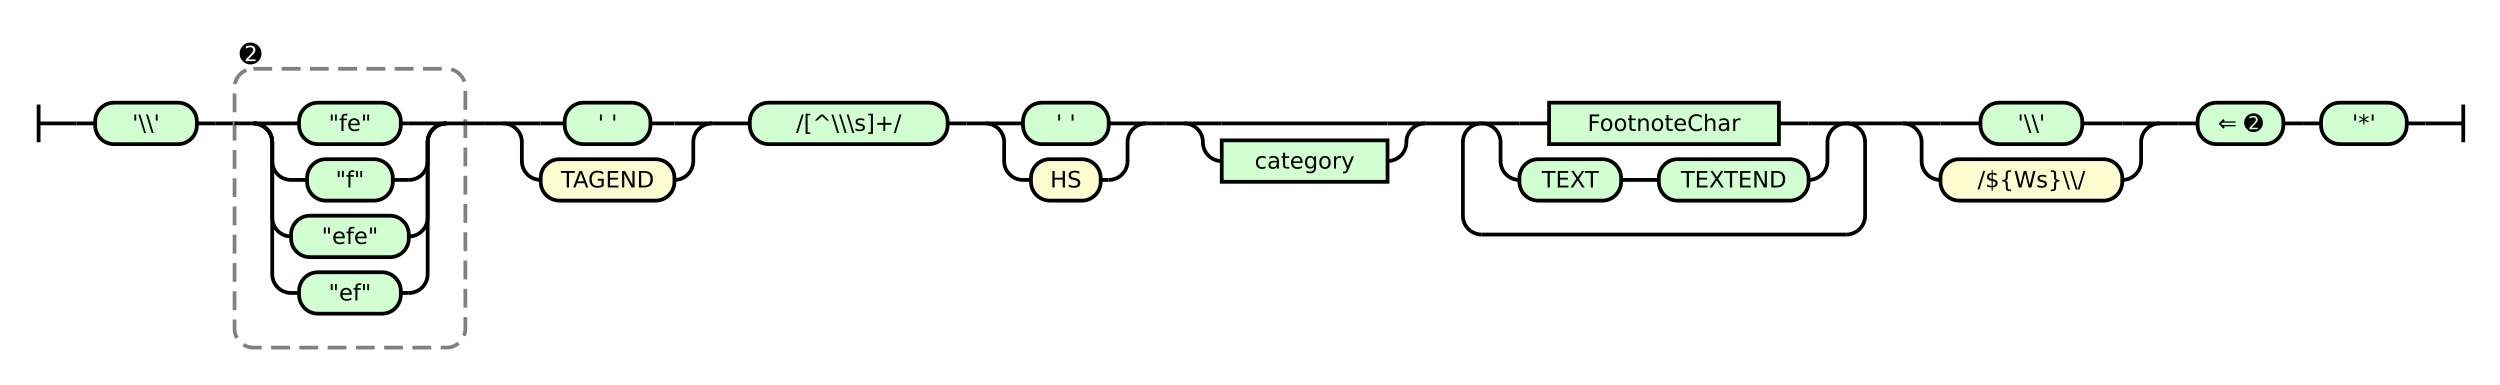
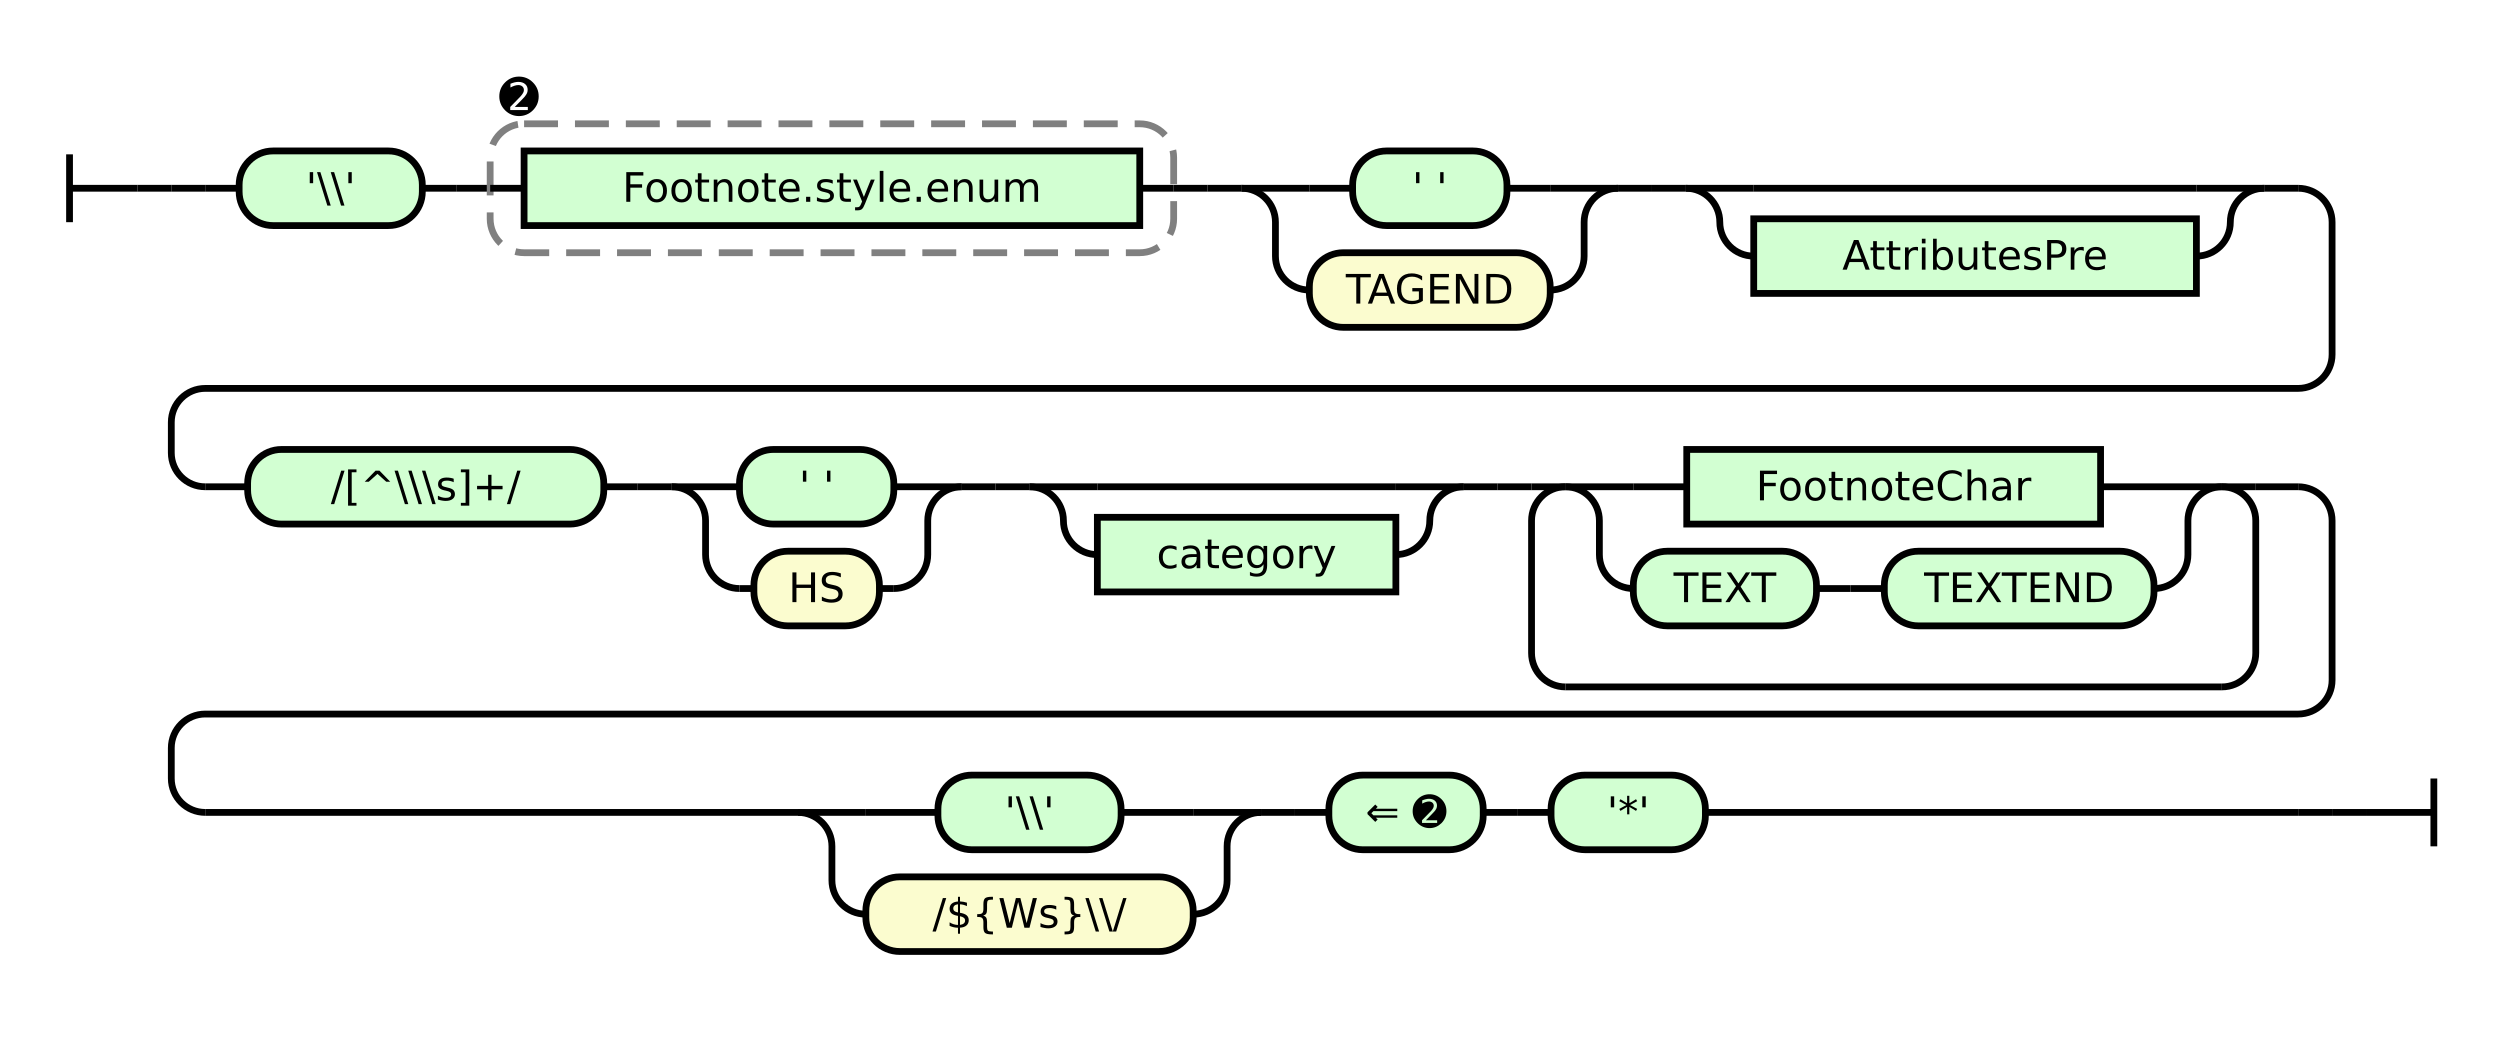
- <svg xmlns="http://www.w3.org/2000/svg" class="railroad-diagram" height="204" viewBox="0 0 1327.0 204" width="1327.0">
+ <svg xmlns="http://www.w3.org/2000/svg" class="railroad-diagram" height="310" viewBox="0 0 737.0 310" width="737.0">
  <g transform="translate(.5 .5)">
    <style>/*  */

    svg.railroad-diagram {
        background-color: hsl(30,20%,95%);
    }
    svg.railroad-diagram path {
        stroke-width: 2;
        stroke: black;
        fill: none;
    }
    svg.railroad-diagram text {
        font-size: 12px;
        text-anchor: middle;
        font-family: DejaVu Sans;
    }
    svg.railroad-diagram text.label {
        text-anchor:start;
    }
    svg.railroad-diagram text.comment {
        font-family: DejaVu Sans;
        font-size: 14px;
    }
    svg.railroad-diagram rect{
        stroke-width: 2;
        stroke: black;
        fill: rgb(210, 255, 210);
    }
    svg.railroad-diagram rect.group-box {
        stroke: gray;
        stroke-dasharray: 10 5;
        fill: none;
    }
    .terminal {
        font-family: DejaVu Sans;
    }
    svg.railroad-diagram g.altterminal rect {
        fill: rgb(251, 252, 207)
    }

/*  */
</style>
    <g>
-       <path d="M 20 55 v 20 m 0 -10 h 20" />
+       <path d="M 20 45 v 20 m 0 -10 h 20" />
    </g>
-     <path d="M 40 65 h 10" />
+     <path d="M 40 55 h 10" />
    <g>
-       <path d="M 50 65 h 0.0" />
-       <path d="M 1277.0 65 h 0.0" />
-       <g class="terminal ">
-         <path d="M 50.0 65 h 0.0" />
-         <path d="M 104.0 65 h 0.0" />
-         <rect height="22" rx="10" ry="10" width="54.0" x="50.0" y="54" />
-         <text x="77.0" y="69">'\\'</text>
-       </g>
-       <path d="M 104.0 65 h 10" />
-       <path d="M 114.0 65 h 10" />
+       <path d="M 50 55 h 0.0" />
+       <path d="M 687.0 239 h 0.0" />
      <g>
-         <path d="M 124.0 65 h 0.0" />
-         <path d="M 246.5 65 h 0.0" />
-         <rect class="group-box" height="148" rx="10" ry="10" width="122.5" x="124.0" y="36" />
+         <path d="M 50.0 55 h 0.0" />
+         <path d="M 50.0 55 h 10" />
        <g>
-           <path d="M 124.0 65 h 10.0" />
-           <path d="M 236.5 65 h 10.0" />
-           <g>
-             <path d="M 134.0 65 h 0.0" />
-             <path d="M 236.5 65 h 0.0" />
-             <path d="M 134.0 65 h 20" />
+           <path d="M 60.0 55 h 10.0" />
+           <path d="M 667.0 55 h 10.0" />
+           <g class="terminal ">
+             <path d="M 70.0 55 h 0.0" />
+             <path d="M 124.0 55 h 0.0" />
+             <rect height="22" rx="10" ry="10" width="54.0" x="70.0" y="44" />
+             <text x="97.0" y="59">'\\'</text>
+           </g>
+           <path d="M 124.0 55 h 10" />
+           <path d="M 134.0 55 h 10" />
+           <g>
+             <path d="M 144.0 55 h 0.0" />
+             <path d="M 345.5 55 h 0.0" />
+             <rect class="group-box" height="38" rx="10" ry="10" width="201.5" x="144.0" y="36" />
+             <g>
+               <path d="M 144.0 55 h 10.0" />
+               <path d="M 335.5 55 h 10.0" />
+               <g class="non-terminal ">
+                 <path d="M 154.0 55 h 0.0" />
+                 <path d="M 335.5 55 h 0.0" />
+                 <rect height="22" width="181.5" x="154.0" y="44" />
+                 <text x="244.75" y="59">Footnote.style.enum</text>
+               </g>
+             </g>
+             <g class="non-terminal ">
+               <path d="M 144.0 28 h 0.0" />
+               <path d="M 161.0 28 h 0.0" />
+               <text class="comment" x="152.5" y="33">➋</text>
+             </g>
+           </g>
+           <path d="M 345.5 55 h 10" />
+           <path d="M 355.5 55 h 10" />
+           <g>
+             <path d="M 365.5 55 h 0.0" />
+             <path d="M 476.5 55 h 0.0" />
+             <path d="M 365.5 55 h 20" />
            <g class="terminal ">
-               <path d="M 154.0 65 h 4.25" />
-               <path d="M 212.25 65 h 4.25" />
-               <rect height="22" rx="10" ry="10" width="54.0" x="158.25" y="54" />
-               <text x="185.25" y="69">"fe"</text>
-             </g>
-             <path d="M 216.5 65 h 20" />
-             <path d="M 134.0 65 a 10 10 0 0 1 10 10 v 10 a 10 10 0 0 0 10 10" />
+               <path d="M 385.5 55 h 12.75" />
+               <path d="M 443.75 55 h 12.75" />
+               <rect height="22" rx="10" ry="10" width="45.5" x="398.25" y="44" />
+               <text x="421.0" y="59">' '</text>
+             </g>
+             <path d="M 456.5 55 h 20" />
+             <path d="M 365.5 55 a 10 10 0 0 1 10 10 v 10 a 10 10 0 0 0 10 10" />
+             <g class="terminal altterminal">
+               <path d="M 385.5 85 h 0.0" />
+               <path d="M 456.5 85 h 0.0" />
+               <rect height="22" rx="10" ry="10" width="71.0" x="385.5" y="74" />
+               <text x="421.0" y="89">TAGEND</text>
+             </g>
+             <path d="M 456.5 85 a 10 10 0 0 0 10 -10 v -10 a 10 10 0 0 1 10 -10" />
+           </g>
+           <path d="M 476.5 55 h 10" />
+           <path d="M 486.5 55 h 10" />
+           <g>
+             <path d="M 496.5 55 h 0.0" />
+             <path d="M 667.0 55 h 0.0" />
+             <path d="M 496.5 55 h 20" />
+             <g>
+               <path d="M 516.5 55 h 130.5" />
+             </g>
+             <path d="M 647.0 55 h 20" />
+             <path d="M 496.5 55 a 10 10 0 0 1 10 10 v 0 a 10 10 0 0 0 10 10" />
+             <g class="non-terminal ">
+               <path d="M 516.5 75 h 0.0" />
+               <path d="M 647.0 75 h 0.0" />
+               <rect height="22" width="130.5" x="516.5" y="64" />
+               <text x="581.75" y="79">AttributesPre</text>
+             </g>
+             <path d="M 647.0 75 a 10 10 0 0 0 10 -10 v 0 a 10 10 0 0 1 10 -10" />
+           </g>
+         </g>
+         <path d="M 677.0 55 a 10 10 0 0 1 10 10 v 39 a 10 10 0 0 1 -10 10 h -617.0 a 10 10 0 0 0 -10 10 v 9 a 10 10 0 0 0 10 10" />
+         <g>
+           <path d="M 60.0 143 h 12.5" />
+           <path d="M 664.5 143 h 12.5" />
+           <g class="terminal ">
+             <path d="M 72.5 143 h 0.0" />
+             <path d="M 177.5 143 h 0.0" />
+             <rect height="22" rx="10" ry="10" width="105.0" x="72.5" y="132" />
+             <text x="125.0" y="147">/[^\\\s]+/</text>
+           </g>
+           <path d="M 177.5 143 h 10" />
+           <path d="M 187.5 143 h 10" />
+           <g>
+             <path d="M 197.5 143 h 0.0" />
+             <path d="M 283.0 143 h 0.0" />
+             <path d="M 197.5 143 h 20" />
            <g class="terminal ">
-               <path d="M 154.0 95 h 8.5" />
-               <path d="M 208.0 95 h 8.5" />
-               <rect height="22" rx="10" ry="10" width="45.5" x="162.5" y="84" />
-               <text x="185.25" y="99">"f"</text>
-             </g>
-             <path d="M 216.5 95 a 10 10 0 0 0 10 -10 v -10 a 10 10 0 0 1 10 -10" />
-             <path d="M 134.0 65 a 10 10 0 0 1 10 10 v 40 a 10 10 0 0 0 10 10" />
+               <path d="M 217.5 143 h 0.0" />
+               <path d="M 263.0 143 h 0.0" />
+               <rect height="22" rx="10" ry="10" width="45.5" x="217.5" y="132" />
+               <text x="240.25" y="147">' '</text>
+             </g>
+             <path d="M 263.0 143 h 20" />
+             <path d="M 197.5 143 a 10 10 0 0 1 10 10 v 10 a 10 10 0 0 0 10 10" />
+             <g class="terminal altterminal">
+               <path d="M 217.5 173 h 4.25" />
+               <path d="M 258.75 173 h 4.25" />
+               <rect height="22" rx="10" ry="10" width="37.0" x="221.75" y="162" />
+               <text x="240.25" y="177">HS</text>
+             </g>
+             <path d="M 263.0 173 a 10 10 0 0 0 10 -10 v -10 a 10 10 0 0 1 10 -10" />
+           </g>
+           <path d="M 283.0 143 h 10" />
+           <path d="M 293.0 143 h 10" />
+           <g>
+             <path d="M 303.0 143 h 0.0" />
+             <path d="M 664.5 143 h 0.0" />
+             <g>
+               <path d="M 303.0 143 h 0.0" />
+               <path d="M 431.0 143 h 0.0" />
+               <path d="M 303.0 143 h 20" />
+               <g>
+                 <path d="M 323.0 143 h 88.0" />
+               </g>
+               <path d="M 411.0 143 h 20" />
+               <path d="M 303.0 143 a 10 10 0 0 1 10 10 v 0 a 10 10 0 0 0 10 10" />
+               <g class="non-terminal ">
+                 <path d="M 323.0 163 h 0.0" />
+                 <path d="M 411.0 163 h 0.0" />
+                 <rect height="22" width="88.0" x="323.0" y="152" />
+                 <text x="367.0" y="167">category</text>
+               </g>
+               <path d="M 411.0 163 a 10 10 0 0 0 10 -10 v 0 a 10 10 0 0 1 10 -10" />
+             </g>
+             <path d="M 431.0 143 h 10" />
+             <path d="M 441.0 143 h 10" />
+             <g>
+               <path d="M 451.0 143 h 0.0" />
+               <path d="M 664.5 143 h 0.0" />
+               <path d="M 451.0 143 h 10" />
+               <g>
+                 <path d="M 461.0 143 h 0.0" />
+                 <path d="M 654.5 143 h 0.0" />
+                 <path d="M 461.0 143 h 20" />
+                 <g class="non-terminal ">
+                   <path d="M 481.0 143 h 15.75" />
+                   <path d="M 618.75 143 h 15.75" />
+                   <rect height="22" width="122.0" x="496.75" y="132" />
+                   <text x="557.75" y="147">FootnoteChar</text>
+                 </g>
+                 <path d="M 634.5 143 h 20" />
+                 <path d="M 461.0 143 a 10 10 0 0 1 10 10 v 10 a 10 10 0 0 0 10 10" />
+                 <g>
+                   <path d="M 481.0 173 h 0.0" />
+                   <path d="M 634.5 173 h 0.0" />
+                   <g class="terminal ">
+                     <path d="M 481.0 173 h 0.0" />
+                     <path d="M 535.0 173 h 0.0" />
+                     <rect height="22" rx="10" ry="10" width="54.0" x="481.0" y="162" />
+                     <text x="508.0" y="177">TEXT</text>
+                   </g>
+                   <path d="M 535.0 173 h 10" />
+                   <path d="M 545.0 173 h 10" />
+                   <g class="terminal ">
+                     <path d="M 555.0 173 h 0.0" />
+                     <path d="M 634.5 173 h 0.0" />
+                     <rect height="22" rx="10" ry="10" width="79.5" x="555.0" y="162" />
+                     <text x="594.75" y="177">TEXTEND</text>
+                   </g>
+                 </g>
+                 <path d="M 634.5 173 a 10 10 0 0 0 10 -10 v -10 a 10 10 0 0 1 10 -10" />
+               </g>
+               <path d="M 654.5 143 h 10" />
+               <path d="M 461.0 143 a 10 10 0 0 0 -10 10 v 39 a 10 10 0 0 0 10 10" />
+               <g>
+                 <path d="M 461.0 202 h 193.5" />
+               </g>
+               <path d="M 654.5 202 a 10 10 0 0 0 10 -10 v -39 a 10 10 0 0 0 -10 -10" />
+             </g>
+           </g>
+         </g>
+         <path d="M 677.0 143 a 10 10 0 0 1 10 10 v 47 a 10 10 0 0 1 -10 10 h -617.0 a 10 10 0 0 0 -10 10 v 9 a 10 10 0 0 0 10 10" />
+         <g>
+           <path d="M 60.0 239 h 174.75" />
+           <path d="M 502.25 239 h 174.75" />
+           <g>
+             <path d="M 234.75 239 h 0.0" />
+             <path d="M 371.25 239 h 0.0" />
+             <path d="M 234.75 239 h 20" />
            <g class="terminal ">
-               <path d="M 154.0 125 h 0.0" />
-               <path d="M 216.5 125 h 0.0" />
-               <rect height="22" rx="10" ry="10" width="62.5" x="154.0" y="114" />
-               <text x="185.25" y="129">"efe"</text>
-             </g>
-             <path d="M 216.5 125 a 10 10 0 0 0 10 -10 v -40 a 10 10 0 0 1 10 -10" />
-             <path d="M 134.0 65 a 10 10 0 0 1 10 10 v 70 a 10 10 0 0 0 10 10" />
-             <g class="terminal ">
-               <path d="M 154.0 155 h 4.25" />
-               <path d="M 212.25 155 h 4.25" />
-               <rect height="22" rx="10" ry="10" width="54.0" x="158.25" y="144" />
-               <text x="185.25" y="159">"ef"</text>
-             </g>
-             <path d="M 216.5 155 a 10 10 0 0 0 10 -10 v -70 a 10 10 0 0 1 10 -10" />
+               <path d="M 254.75 239 h 21.25" />
+               <path d="M 330.0 239 h 21.25" />
+               <rect height="22" rx="10" ry="10" width="54.0" x="276.0" y="228" />
+               <text x="303.0" y="243">'\\'</text>
+             </g>
+             <path d="M 351.25 239 h 20" />
+             <path d="M 234.75 239 a 10 10 0 0 1 10 10 v 10 a 10 10 0 0 0 10 10" />
+             <g class="terminal altterminal">
+               <path d="M 254.75 269 h 0.0" />
+               <path d="M 351.25 269 h 0.0" />
+               <rect height="22" rx="10" ry="10" width="96.5" x="254.75" y="258" />
+               <text x="303.0" y="273">/${Ws}\\/</text>
+             </g>
+             <path d="M 351.25 269 a 10 10 0 0 0 10 -10 v -10 a 10 10 0 0 1 10 -10" />
+           </g>
+           <path d="M 371.25 239 h 10" />
+           <path d="M 381.25 239 h 10" />
+           <g class="terminal ">
+             <path d="M 391.25 239 h 0.0" />
+             <path d="M 436.75 239 h 0.0" />
+             <rect height="22" rx="10" ry="10" width="45.5" x="391.25" y="228" />
+             <text x="414.0" y="243">⇐ ➋</text>
+           </g>
+           <path d="M 436.75 239 h 10" />
+           <path d="M 446.75 239 h 10" />
+           <g class="terminal ">
+             <path d="M 456.75 239 h 0.0" />
+             <path d="M 502.25 239 h 0.0" />
+             <rect height="22" rx="10" ry="10" width="45.5" x="456.75" y="228" />
+             <text x="479.5" y="243">'*'</text>
          </g>
        </g>
-         <g class="non-terminal ">
-           <path d="M 124.0 28 h 0.0" />
-           <path d="M 141.0 28 h 0.0" />
-           <text class="comment" x="132.5" y="33">➋</text>
-         </g>
-       </g>
-       <path d="M 246.5 65 h 10" />
-       <path d="M 256.5 65 h 10" />
-       <g>
-         <path d="M 266.5 65 h 0.0" />
-         <path d="M 377.5 65 h 0.0" />
-         <path d="M 266.5 65 h 20" />
-         <g class="terminal ">
-           <path d="M 286.5 65 h 12.75" />
-           <path d="M 344.75 65 h 12.75" />
-           <rect height="22" rx="10" ry="10" width="45.5" x="299.25" y="54" />
-           <text x="322.0" y="69">' '</text>
-         </g>
-         <path d="M 357.5 65 h 20" />
-         <path d="M 266.5 65 a 10 10 0 0 1 10 10 v 10 a 10 10 0 0 0 10 10" />
-         <g class="terminal altterminal">
-           <path d="M 286.5 95 h 0.0" />
-           <path d="M 357.5 95 h 0.0" />
-           <rect height="22" rx="10" ry="10" width="71.0" x="286.5" y="84" />
-           <text x="322.0" y="99">TAGEND</text>
-         </g>
-         <path d="M 357.5 95 a 10 10 0 0 0 10 -10 v -10 a 10 10 0 0 1 10 -10" />
-       </g>
-       <path d="M 377.5 65 h 10" />
-       <path d="M 387.5 65 h 10" />
-       <g class="terminal ">
-         <path d="M 397.5 65 h 0.0" />
-         <path d="M 502.5 65 h 0.0" />
-         <rect height="22" rx="10" ry="10" width="105.0" x="397.5" y="54" />
-         <text x="450.0" y="69">/[^\\\s]+/</text>
-       </g>
-       <path d="M 502.5 65 h 10" />
-       <path d="M 512.5 65 h 10" />
-       <g>
-         <path d="M 522.5 65 h 0.0" />
-         <path d="M 608.0 65 h 0.0" />
-         <path d="M 522.5 65 h 20" />
-         <g class="terminal ">
-           <path d="M 542.5 65 h 0.0" />
-           <path d="M 588.0 65 h 0.0" />
-           <rect height="22" rx="10" ry="10" width="45.5" x="542.5" y="54" />
-           <text x="565.25" y="69">' '</text>
-         </g>
-         <path d="M 588.0 65 h 20" />
-         <path d="M 522.5 65 a 10 10 0 0 1 10 10 v 10 a 10 10 0 0 0 10 10" />
-         <g class="terminal altterminal">
-           <path d="M 542.5 95 h 4.25" />
-           <path d="M 583.75 95 h 4.25" />
-           <rect height="22" rx="10" ry="10" width="37.0" x="546.75" y="84" />
-           <text x="565.25" y="99">HS</text>
-         </g>
-         <path d="M 588.0 95 a 10 10 0 0 0 10 -10 v -10 a 10 10 0 0 1 10 -10" />
-       </g>
-       <path d="M 608.0 65 h 10" />
-       <path d="M 618.0 65 h 10" />
-       <g>
-         <path d="M 628.0 65 h 0.0" />
-         <path d="M 756.0 65 h 0.0" />
-         <path d="M 628.0 65 h 20" />
-         <g>
-           <path d="M 648.0 65 h 88.0" />
-         </g>
-         <path d="M 736.0 65 h 20" />
-         <path d="M 628.0 65 a 10 10 0 0 1 10 10 v 0 a 10 10 0 0 0 10 10" />
-         <g class="non-terminal ">
-           <path d="M 648.0 85 h 0.0" />
-           <path d="M 736.0 85 h 0.0" />
-           <rect height="22" width="88.0" x="648.0" y="74" />
-           <text x="692.0" y="89">category</text>
-         </g>
-         <path d="M 736.0 85 a 10 10 0 0 0 10 -10 v 0 a 10 10 0 0 1 10 -10" />
-       </g>
-       <path d="M 756.0 65 h 10" />
-       <path d="M 766.0 65 h 10" />
-       <g>
-         <path d="M 776.0 65 h 0.0" />
-         <path d="M 989.5 65 h 0.0" />
-         <path d="M 776.0 65 h 10" />
-         <g>
-           <path d="M 786.0 65 h 0.0" />
-           <path d="M 979.5 65 h 0.0" />
-           <path d="M 786.0 65 h 20" />
-           <g class="non-terminal ">
-             <path d="M 806.0 65 h 15.75" />
-             <path d="M 943.75 65 h 15.75" />
-             <rect height="22" width="122.0" x="821.75" y="54" />
-             <text x="882.75" y="69">FootnoteChar</text>
-           </g>
-           <path d="M 959.5 65 h 20" />
-           <path d="M 786.0 65 a 10 10 0 0 1 10 10 v 10 a 10 10 0 0 0 10 10" />
-           <g>
-             <path d="M 806.0 95 h 0.0" />
-             <path d="M 959.5 95 h 0.0" />
-             <g class="terminal ">
-               <path d="M 806.0 95 h 0.0" />
-               <path d="M 860.0 95 h 0.0" />
-               <rect height="22" rx="10" ry="10" width="54.0" x="806.0" y="84" />
-               <text x="833.0" y="99">TEXT</text>
-             </g>
-             <path d="M 860.0 95 h 10" />
-             <path d="M 870.0 95 h 10" />
-             <g class="terminal ">
-               <path d="M 880.0 95 h 0.0" />
-               <path d="M 959.5 95 h 0.0" />
-               <rect height="22" rx="10" ry="10" width="79.5" x="880.0" y="84" />
-               <text x="919.75" y="99">TEXTEND</text>
-             </g>
-           </g>
-           <path d="M 959.5 95 a 10 10 0 0 0 10 -10 v -10 a 10 10 0 0 1 10 -10" />
-         </g>
-         <path d="M 979.5 65 h 10" />
-         <path d="M 786.0 65 a 10 10 0 0 0 -10 10 v 39 a 10 10 0 0 0 10 10" />
-         <g>
-           <path d="M 786.0 124 h 193.5" />
-         </g>
-         <path d="M 979.5 124 a 10 10 0 0 0 10 -10 v -39 a 10 10 0 0 0 -10 -10" />
-       </g>
-       <path d="M 989.5 65 h 10" />
-       <path d="M 999.5 65 h 10" />
-       <g>
-         <path d="M 1009.5 65 h 0.0" />
-         <path d="M 1146.0 65 h 0.0" />
-         <path d="M 1009.5 65 h 20" />
-         <g class="terminal ">
-           <path d="M 1029.5 65 h 21.25" />
-           <path d="M 1104.75 65 h 21.25" />
-           <rect height="22" rx="10" ry="10" width="54.0" x="1050.75" y="54" />
-           <text x="1077.75" y="69">'\\'</text>
-         </g>
-         <path d="M 1126.0 65 h 20" />
-         <path d="M 1009.5 65 a 10 10 0 0 1 10 10 v 10 a 10 10 0 0 0 10 10" />
-         <g class="terminal altterminal">
-           <path d="M 1029.5 95 h 0.0" />
-           <path d="M 1126.0 95 h 0.0" />
-           <rect height="22" rx="10" ry="10" width="96.5" x="1029.5" y="84" />
-           <text x="1077.75" y="99">/${Ws}\\/</text>
-         </g>
-         <path d="M 1126.0 95 a 10 10 0 0 0 10 -10 v -10 a 10 10 0 0 1 10 -10" />
-       </g>
-       <path d="M 1146.0 65 h 10" />
-       <path d="M 1156.0 65 h 10" />
-       <g class="terminal ">
-         <path d="M 1166.0 65 h 0.0" />
-         <path d="M 1211.5 65 h 0.0" />
-         <rect height="22" rx="10" ry="10" width="45.5" x="1166.0" y="54" />
-         <text x="1188.75" y="69">⇐ ➋</text>
-       </g>
-       <path d="M 1211.5 65 h 10" />
-       <path d="M 1221.5 65 h 10" />
-       <g class="terminal ">
-         <path d="M 1231.5 65 h 0.0" />
-         <path d="M 1277.0 65 h 0.0" />
-         <rect height="22" rx="10" ry="10" width="45.5" x="1231.5" y="54" />
-         <text x="1254.25" y="69">'*'</text>
+         <path d="M 677.0 239 h 10" />
+         <path d="M 687.0 239 h 0.0" />
      </g>
    </g>
-     <path d="M 1277.0 65 h 10" />
-     <path d="M 1287.0 65 h 20 m 0 -10 v 20" />
+     <path d="M 687.0 239 h 10" />
+     <path d="M 697.0 239 h 20 m 0 -10 v 20" />
  </g>
</svg>
